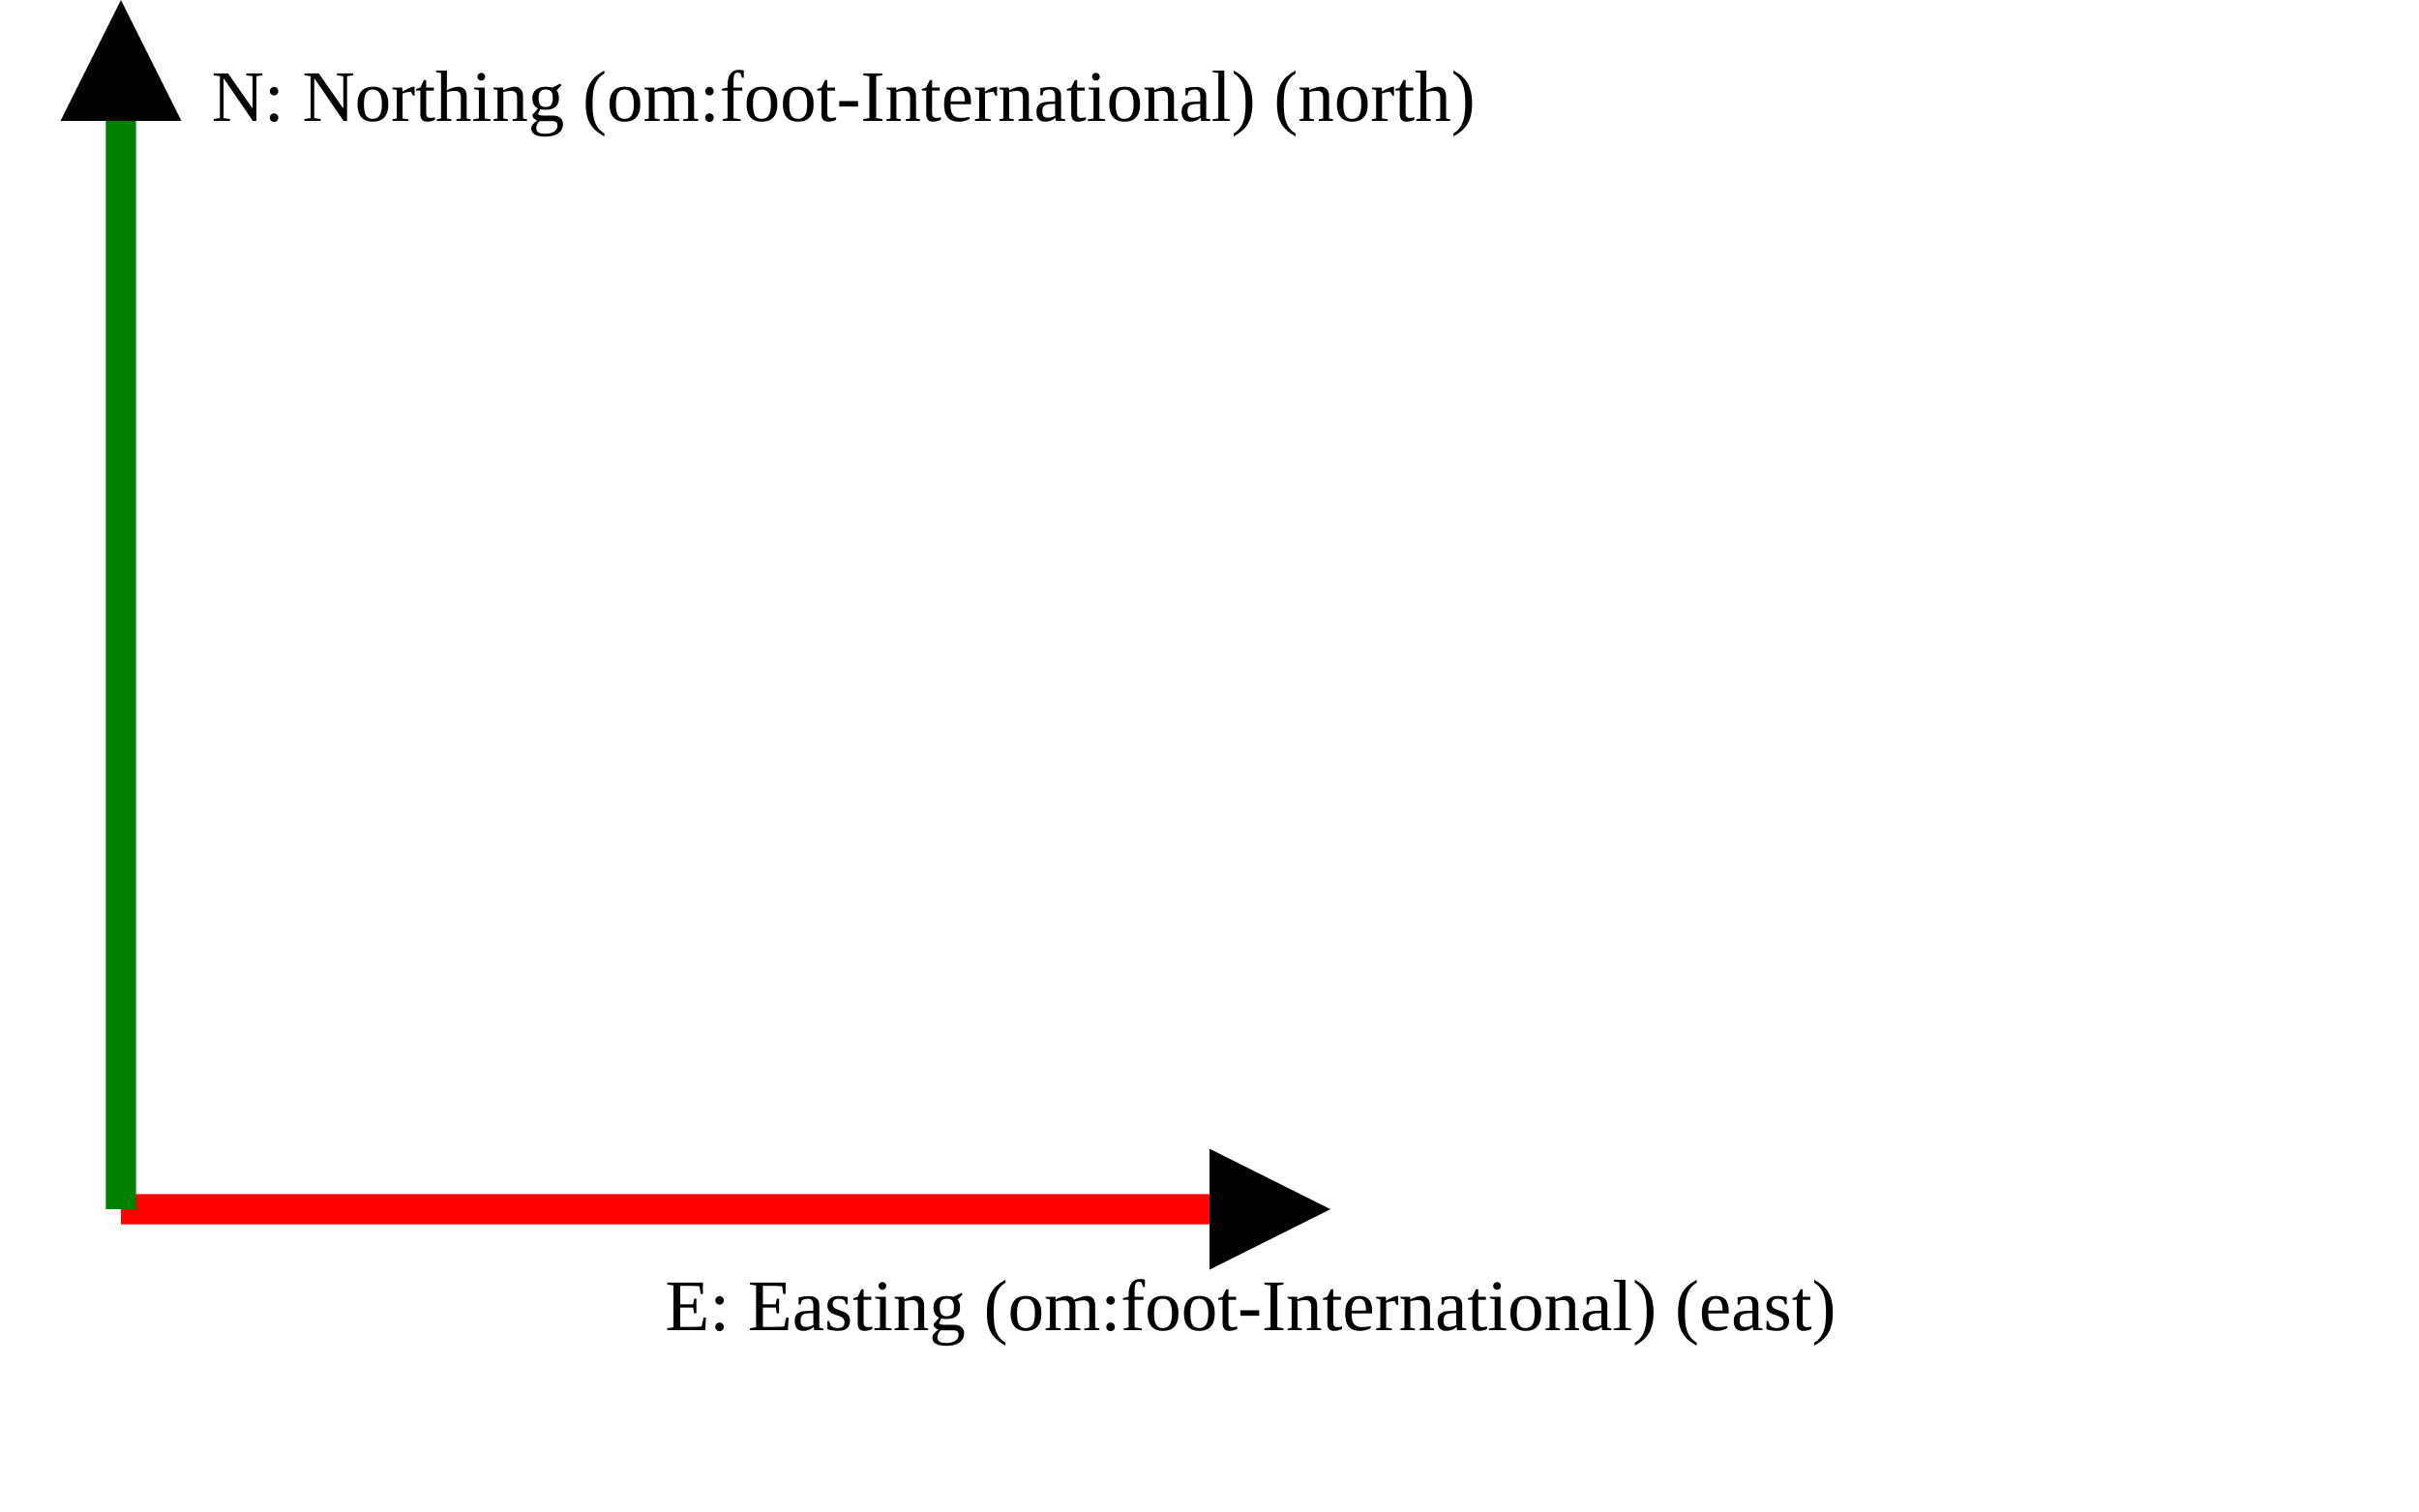
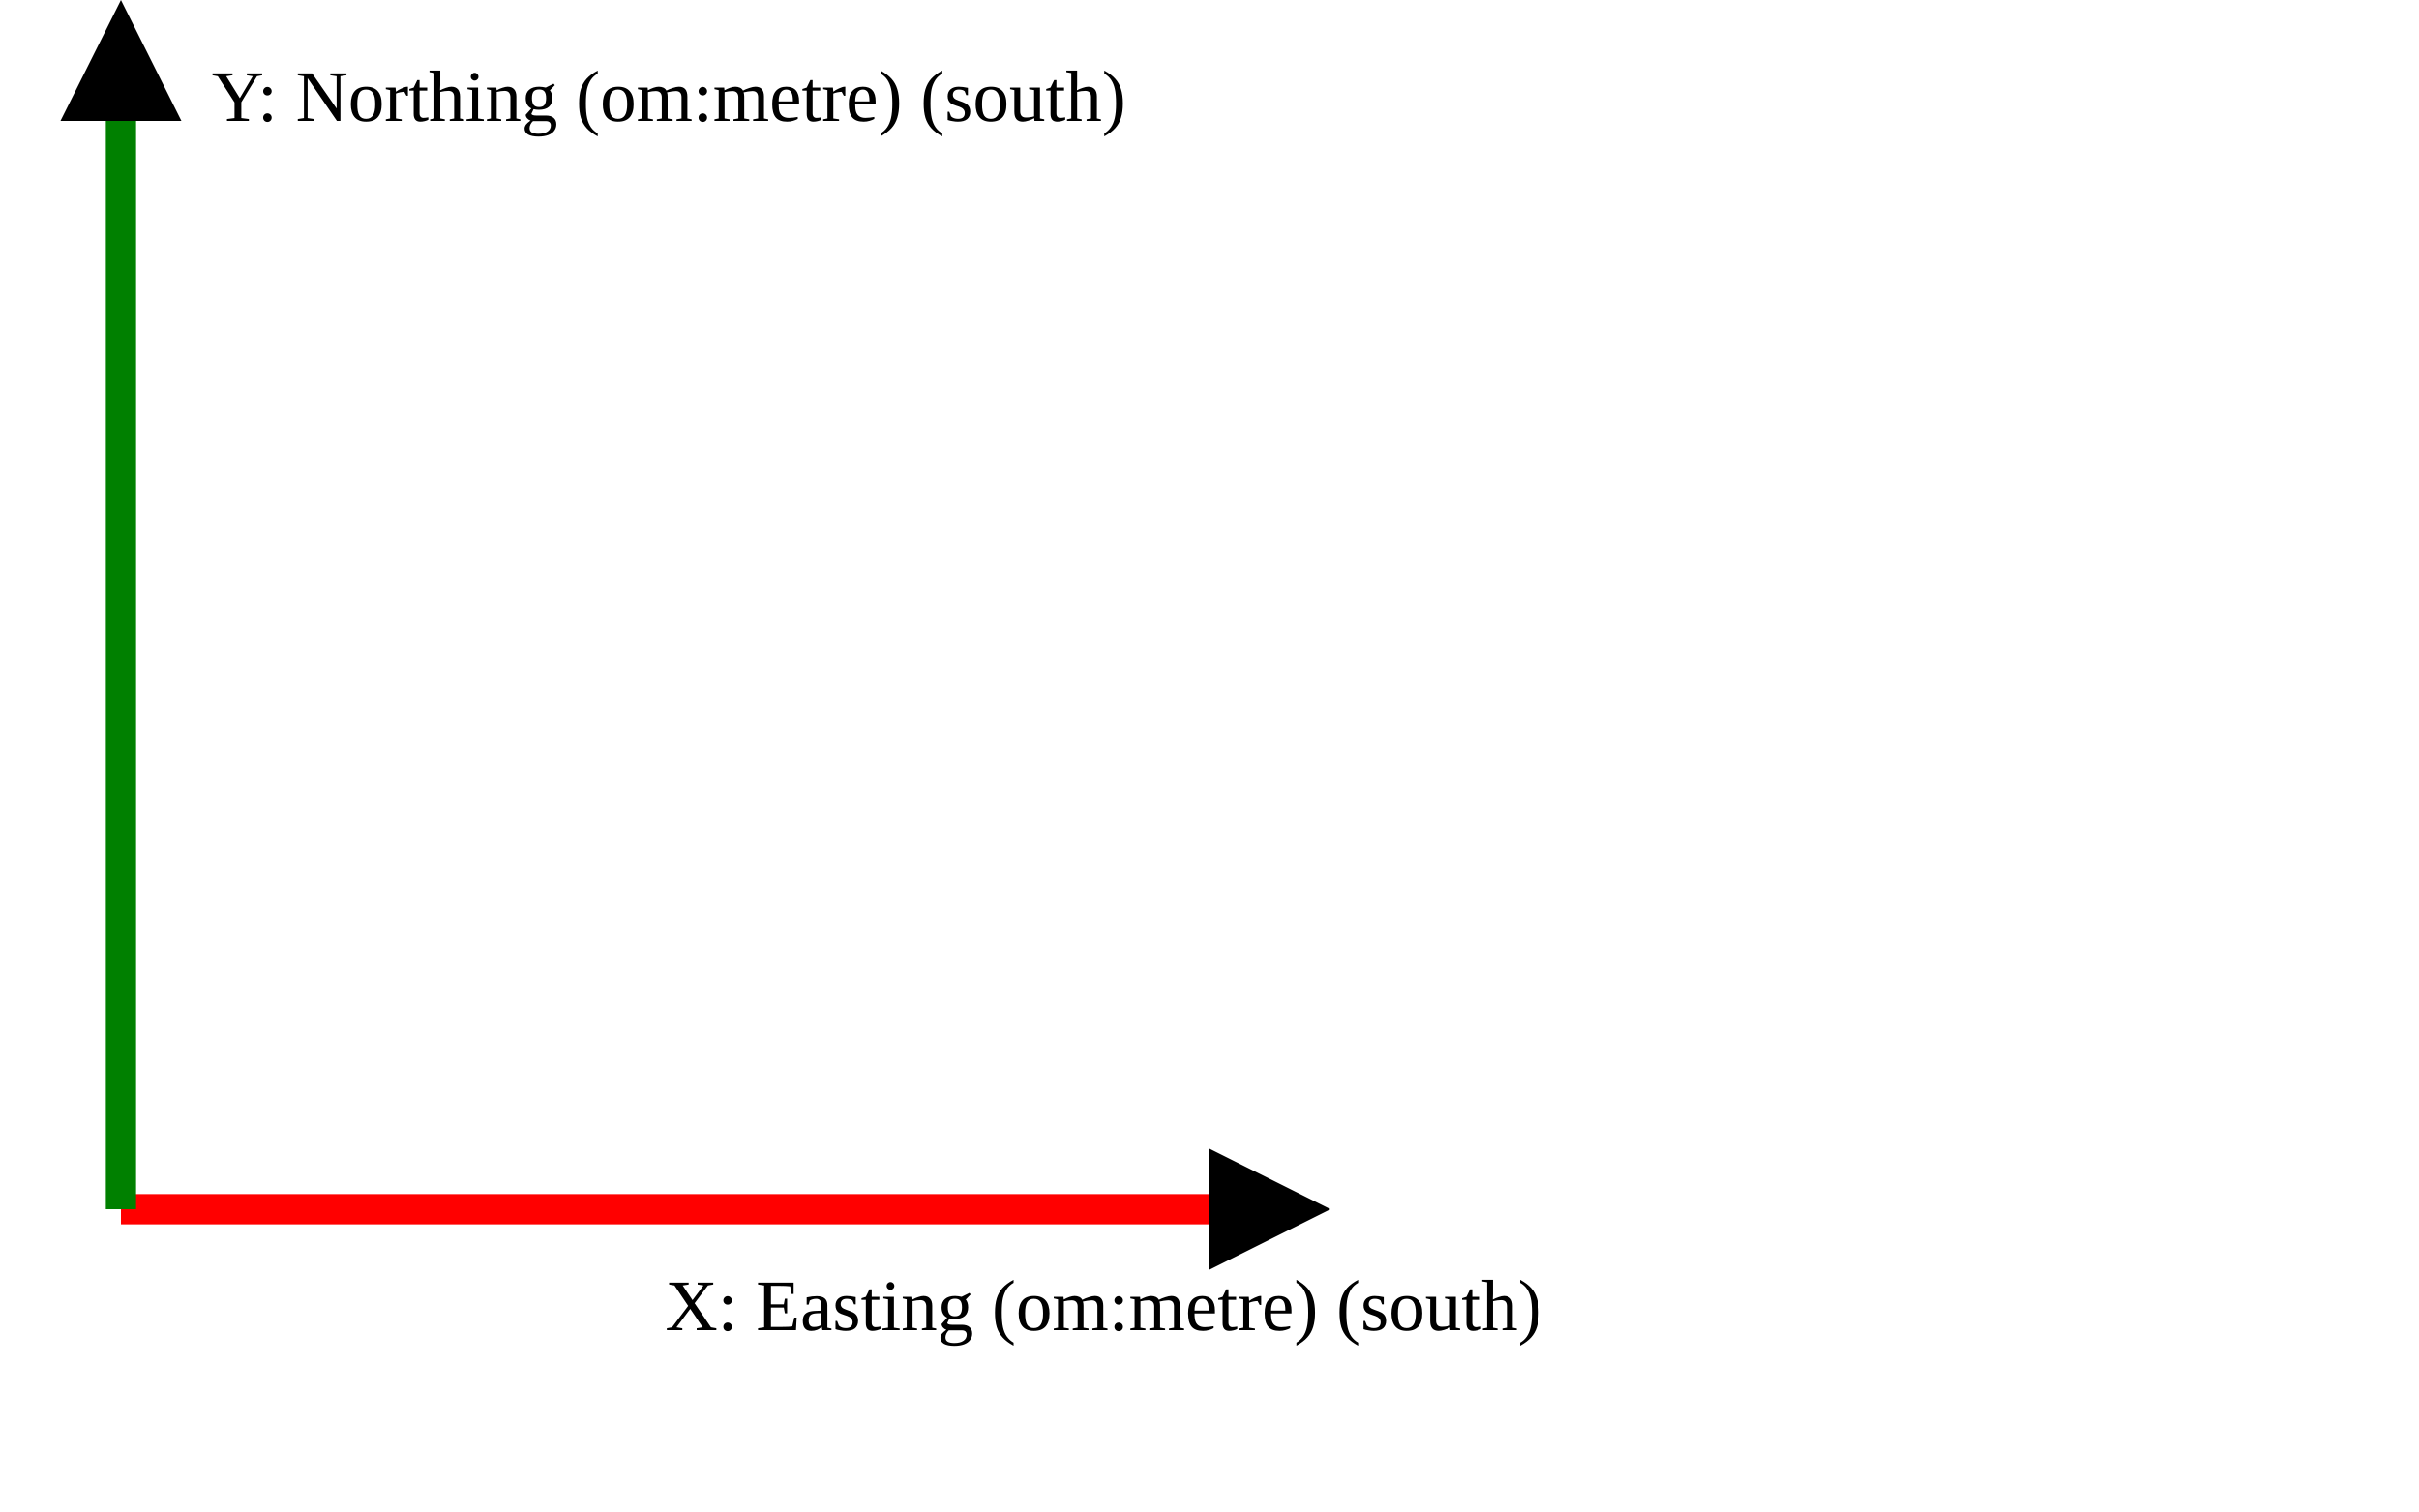
<svg xmlns="http://www.w3.org/2000/svg" version="1.1" width="400" height="250" viewbox="0 0 375 220">
  <defs>
    <marker id="arrowhead" markerWidth="10" markerHeight="7" refX="0" refY="2" orient="auto">
      <polygon points="0 0, 4 2, 0 4" />
    </marker>
  </defs>
  <line x1="20" y1="200" x2="200" y2="200" stroke="red" stroke-width="5" marker-end="url(#arrowhead)" />
-   <text x="110" y="220" class="small">E: Easting (om:foot-International) (east)</text>
+   <text x="110" y="220" class="small">X: Easting (om:metre) (south)</text>
  <line x1="20" y1="200" x2="20" y2="20" stroke="green" stroke-width="5" marker-end="url(#arrowhead)" />
-   <text x="35" y="20" class="small">N: Northing (om:foot-International) (north)</text>
+   <text x="35" y="20" class="small">Y: Northing (om:metre) (south)</text>
</svg>
